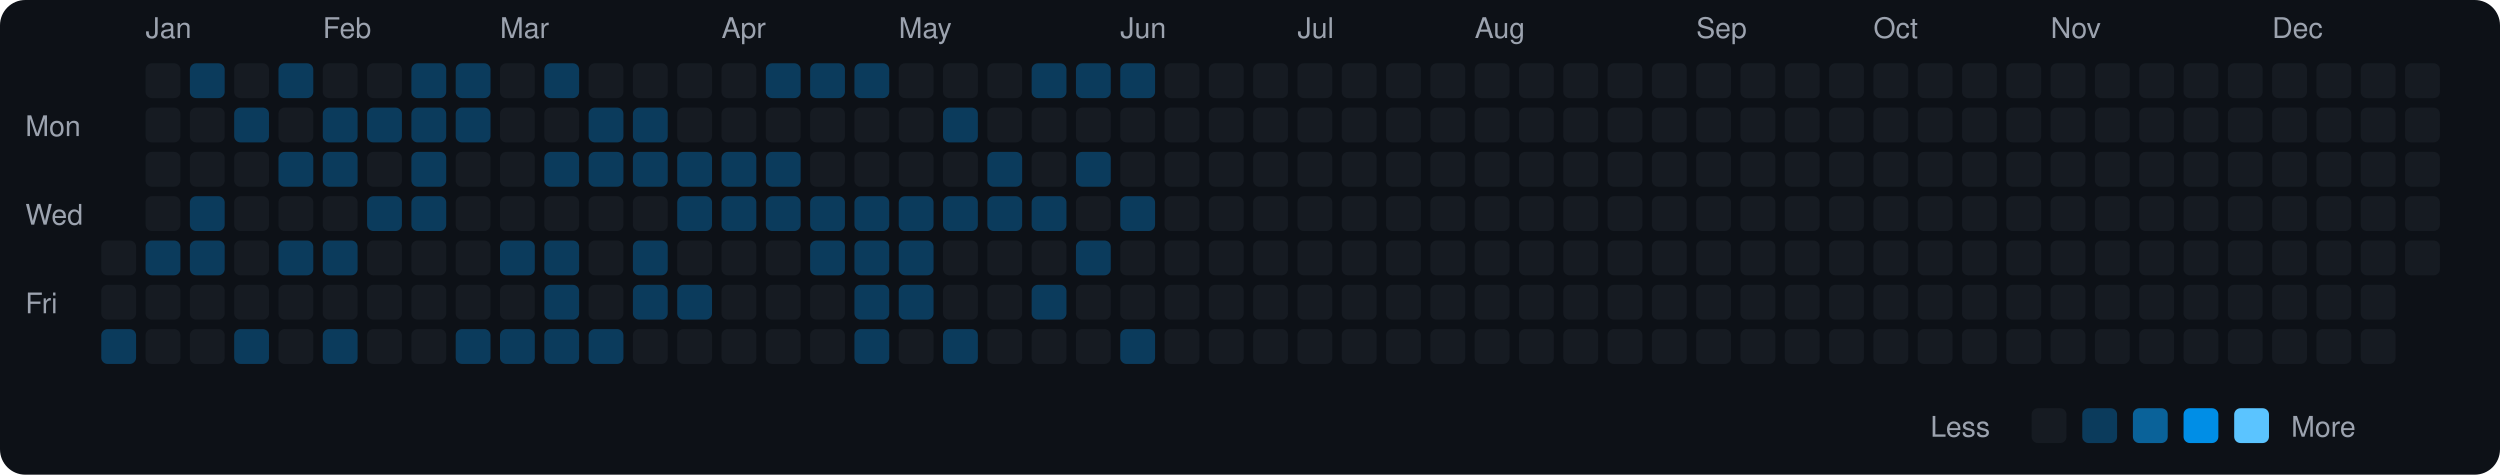
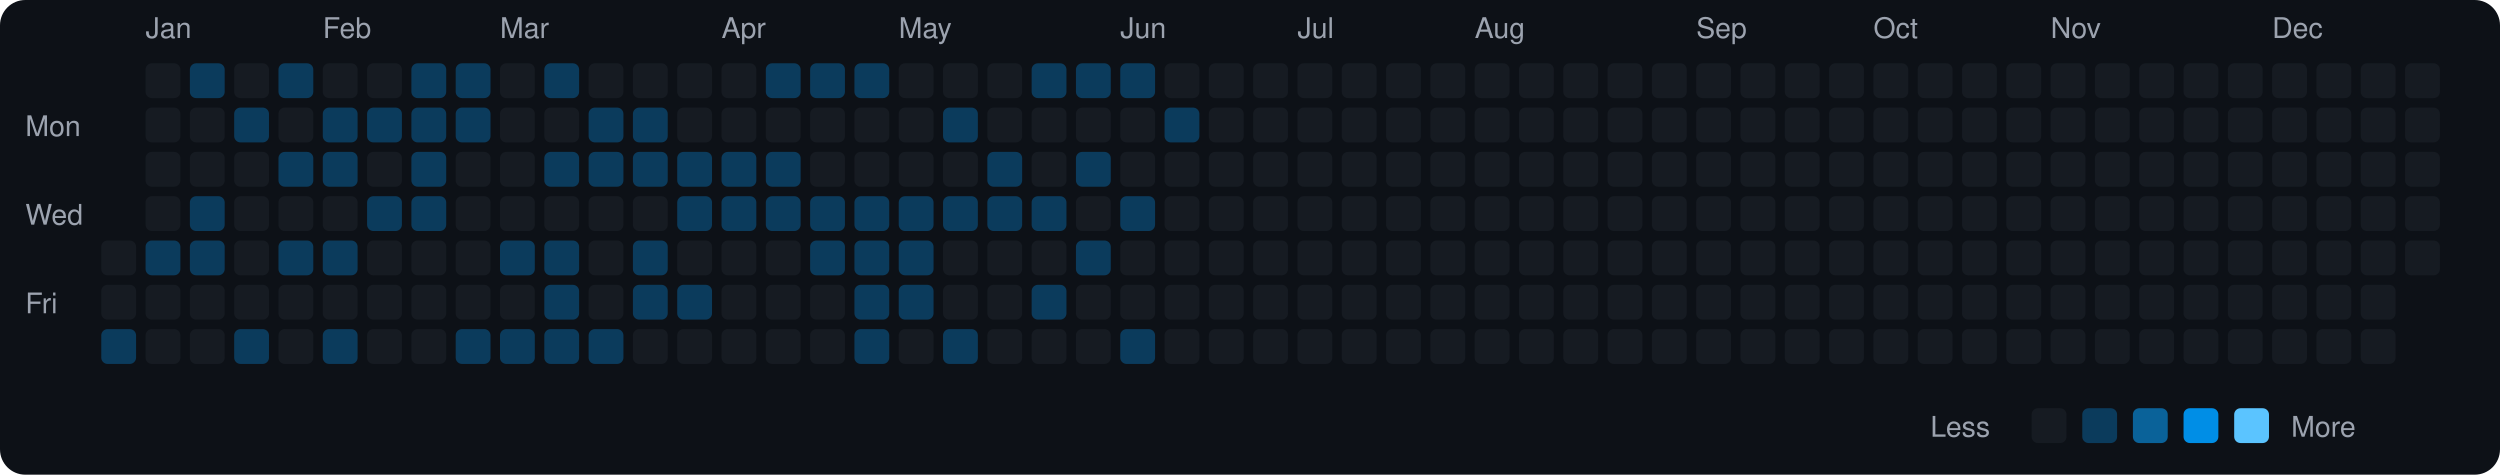
<svg xmlns="http://www.w3.org/2000/svg" viewBox="0 0 790 150" width="790" height="150">
  <rect width="790" height="150" fill="#0d1117" rx="8" ry="8" />
  <text x="8" y="43" fill="#9ca3af" font-size="9" font-family="-apple-system, BlinkMacSystemFont, 'Segoe UI', Helvetica, Arial, sans-serif">Mon</text>
  <text x="8" y="71" fill="#9ca3af" font-size="9" font-family="-apple-system, BlinkMacSystemFont, 'Segoe UI', Helvetica, Arial, sans-serif">Wed</text>
  <text x="8" y="99" fill="#9ca3af" font-size="9" font-family="-apple-system, BlinkMacSystemFont, 'Segoe UI', Helvetica, Arial, sans-serif">Fri</text>
  <rect x="32" y="76" width="11" height="11" rx="2" ry="2" fill="#161b22">
    </rect>
  <rect x="32" y="90" width="11" height="11" rx="2" ry="2" fill="#161b22">
    </rect>
  <rect x="32" y="104" width="11" height="11" rx="2" ry="2" fill="#0b3b5c">
    </rect>
  <text x="46" y="12" fill="#9ca3af" font-size="9" font-family="-apple-system, BlinkMacSystemFont, 'Segoe UI', Helvetica, Arial, sans-serif">Jan</text>
  <rect x="46" y="20" width="11" height="11" rx="2" ry="2" fill="#161b22">
    </rect>
  <rect x="46" y="34" width="11" height="11" rx="2" ry="2" fill="#161b22">
    </rect>
  <rect x="46" y="48" width="11" height="11" rx="2" ry="2" fill="#161b22">
    </rect>
  <rect x="46" y="62" width="11" height="11" rx="2" ry="2" fill="#161b22">
    </rect>
  <rect x="46" y="76" width="11" height="11" rx="2" ry="2" fill="#0b3b5c">
    </rect>
  <rect x="46" y="90" width="11" height="11" rx="2" ry="2" fill="#161b22">
    </rect>
  <rect x="46" y="104" width="11" height="11" rx="2" ry="2" fill="#161b22">
    </rect>
  <rect x="60" y="20" width="11" height="11" rx="2" ry="2" fill="#0b3b5c">
    </rect>
  <rect x="60" y="34" width="11" height="11" rx="2" ry="2" fill="#161b22">
    </rect>
  <rect x="60" y="48" width="11" height="11" rx="2" ry="2" fill="#161b22">
    </rect>
  <rect x="60" y="62" width="11" height="11" rx="2" ry="2" fill="#0b3b5c">
    </rect>
  <rect x="60" y="76" width="11" height="11" rx="2" ry="2" fill="#0b3b5c">
    </rect>
  <rect x="60" y="90" width="11" height="11" rx="2" ry="2" fill="#161b22">
    </rect>
  <rect x="60" y="104" width="11" height="11" rx="2" ry="2" fill="#161b22">
    </rect>
  <rect x="74" y="20" width="11" height="11" rx="2" ry="2" fill="#161b22">
    </rect>
  <rect x="74" y="34" width="11" height="11" rx="2" ry="2" fill="#0b3b5c">
    </rect>
  <rect x="74" y="48" width="11" height="11" rx="2" ry="2" fill="#161b22">
    </rect>
  <rect x="74" y="62" width="11" height="11" rx="2" ry="2" fill="#161b22">
    </rect>
  <rect x="74" y="76" width="11" height="11" rx="2" ry="2" fill="#161b22">
    </rect>
  <rect x="74" y="90" width="11" height="11" rx="2" ry="2" fill="#161b22">
    </rect>
  <rect x="74" y="104" width="11" height="11" rx="2" ry="2" fill="#0b3b5c">
    </rect>
  <rect x="88" y="20" width="11" height="11" rx="2" ry="2" fill="#0b3b5c">
    </rect>
  <rect x="88" y="34" width="11" height="11" rx="2" ry="2" fill="#161b22">
    </rect>
  <rect x="88" y="48" width="11" height="11" rx="2" ry="2" fill="#0b3b5c">
    </rect>
  <rect x="88" y="62" width="11" height="11" rx="2" ry="2" fill="#161b22">
    </rect>
  <rect x="88" y="76" width="11" height="11" rx="2" ry="2" fill="#0b3b5c">
    </rect>
  <rect x="88" y="90" width="11" height="11" rx="2" ry="2" fill="#161b22">
    </rect>
  <rect x="88" y="104" width="11" height="11" rx="2" ry="2" fill="#161b22">
    </rect>
  <text x="102" y="12" fill="#9ca3af" font-size="9" font-family="-apple-system, BlinkMacSystemFont, 'Segoe UI', Helvetica, Arial, sans-serif">Feb</text>
  <rect x="102" y="20" width="11" height="11" rx="2" ry="2" fill="#161b22">
    </rect>
  <rect x="102" y="34" width="11" height="11" rx="2" ry="2" fill="#0b3b5c">
    </rect>
  <rect x="102" y="48" width="11" height="11" rx="2" ry="2" fill="#0b3b5c">
    </rect>
  <rect x="102" y="62" width="11" height="11" rx="2" ry="2" fill="#161b22">
    </rect>
  <rect x="102" y="76" width="11" height="11" rx="2" ry="2" fill="#0b3b5c">
    </rect>
  <rect x="102" y="90" width="11" height="11" rx="2" ry="2" fill="#161b22">
    </rect>
  <rect x="102" y="104" width="11" height="11" rx="2" ry="2" fill="#0b3b5c">
    </rect>
  <rect x="116" y="20" width="11" height="11" rx="2" ry="2" fill="#161b22">
    </rect>
  <rect x="116" y="34" width="11" height="11" rx="2" ry="2" fill="#0b3b5c">
    </rect>
  <rect x="116" y="48" width="11" height="11" rx="2" ry="2" fill="#161b22">
    </rect>
  <rect x="116" y="62" width="11" height="11" rx="2" ry="2" fill="#0b3b5c">
    </rect>
  <rect x="116" y="76" width="11" height="11" rx="2" ry="2" fill="#161b22">
    </rect>
  <rect x="116" y="90" width="11" height="11" rx="2" ry="2" fill="#161b22">
    </rect>
  <rect x="116" y="104" width="11" height="11" rx="2" ry="2" fill="#161b22">
    </rect>
  <rect x="130" y="20" width="11" height="11" rx="2" ry="2" fill="#0b3b5c">
    </rect>
  <rect x="130" y="34" width="11" height="11" rx="2" ry="2" fill="#0b3b5c">
    </rect>
  <rect x="130" y="48" width="11" height="11" rx="2" ry="2" fill="#0b3b5c">
    </rect>
  <rect x="130" y="62" width="11" height="11" rx="2" ry="2" fill="#0b3b5c">
    </rect>
  <rect x="130" y="76" width="11" height="11" rx="2" ry="2" fill="#161b22">
    </rect>
  <rect x="130" y="90" width="11" height="11" rx="2" ry="2" fill="#161b22">
    </rect>
  <rect x="130" y="104" width="11" height="11" rx="2" ry="2" fill="#161b22">
    </rect>
  <rect x="144" y="20" width="11" height="11" rx="2" ry="2" fill="#0b3b5c">
    </rect>
  <rect x="144" y="34" width="11" height="11" rx="2" ry="2" fill="#0b3b5c">
    </rect>
  <rect x="144" y="48" width="11" height="11" rx="2" ry="2" fill="#161b22">
    </rect>
  <rect x="144" y="62" width="11" height="11" rx="2" ry="2" fill="#161b22">
    </rect>
  <rect x="144" y="76" width="11" height="11" rx="2" ry="2" fill="#161b22">
    </rect>
  <rect x="144" y="90" width="11" height="11" rx="2" ry="2" fill="#161b22">
    </rect>
  <rect x="144" y="104" width="11" height="11" rx="2" ry="2" fill="#0b3b5c">
    </rect>
  <text x="158" y="12" fill="#9ca3af" font-size="9" font-family="-apple-system, BlinkMacSystemFont, 'Segoe UI', Helvetica, Arial, sans-serif">Mar</text>
  <rect x="158" y="20" width="11" height="11" rx="2" ry="2" fill="#161b22">
    </rect>
  <rect x="158" y="34" width="11" height="11" rx="2" ry="2" fill="#161b22">
    </rect>
  <rect x="158" y="48" width="11" height="11" rx="2" ry="2" fill="#161b22">
    </rect>
  <rect x="158" y="62" width="11" height="11" rx="2" ry="2" fill="#161b22">
    </rect>
  <rect x="158" y="76" width="11" height="11" rx="2" ry="2" fill="#0b3b5c">
    </rect>
  <rect x="158" y="90" width="11" height="11" rx="2" ry="2" fill="#161b22">
    </rect>
  <rect x="158" y="104" width="11" height="11" rx="2" ry="2" fill="#0b3b5c">
    </rect>
  <rect x="172" y="20" width="11" height="11" rx="2" ry="2" fill="#0b3b5c">
    </rect>
  <rect x="172" y="34" width="11" height="11" rx="2" ry="2" fill="#161b22">
    </rect>
  <rect x="172" y="48" width="11" height="11" rx="2" ry="2" fill="#0b3b5c">
    </rect>
  <rect x="172" y="62" width="11" height="11" rx="2" ry="2" fill="#161b22">
    </rect>
  <rect x="172" y="76" width="11" height="11" rx="2" ry="2" fill="#0b3b5c">
    </rect>
  <rect x="172" y="90" width="11" height="11" rx="2" ry="2" fill="#0b3b5c">
    </rect>
  <rect x="172" y="104" width="11" height="11" rx="2" ry="2" fill="#0b3b5c">
    </rect>
  <rect x="186" y="20" width="11" height="11" rx="2" ry="2" fill="#161b22">
    </rect>
  <rect x="186" y="34" width="11" height="11" rx="2" ry="2" fill="#0b3b5c">
    </rect>
  <rect x="186" y="48" width="11" height="11" rx="2" ry="2" fill="#0b3b5c">
    </rect>
  <rect x="186" y="62" width="11" height="11" rx="2" ry="2" fill="#161b22">
    </rect>
  <rect x="186" y="76" width="11" height="11" rx="2" ry="2" fill="#161b22">
    </rect>
  <rect x="186" y="90" width="11" height="11" rx="2" ry="2" fill="#161b22">
    </rect>
  <rect x="186" y="104" width="11" height="11" rx="2" ry="2" fill="#0b3b5c">
    </rect>
  <rect x="200" y="20" width="11" height="11" rx="2" ry="2" fill="#161b22">
    </rect>
  <rect x="200" y="34" width="11" height="11" rx="2" ry="2" fill="#0b3b5c">
    </rect>
  <rect x="200" y="48" width="11" height="11" rx="2" ry="2" fill="#0b3b5c">
    </rect>
  <rect x="200" y="62" width="11" height="11" rx="2" ry="2" fill="#161b22">
    </rect>
  <rect x="200" y="76" width="11" height="11" rx="2" ry="2" fill="#0b3b5c">
    </rect>
  <rect x="200" y="90" width="11" height="11" rx="2" ry="2" fill="#0b3b5c">
    </rect>
  <rect x="200" y="104" width="11" height="11" rx="2" ry="2" fill="#161b22">
    </rect>
  <rect x="214" y="20" width="11" height="11" rx="2" ry="2" fill="#161b22">
    </rect>
  <rect x="214" y="34" width="11" height="11" rx="2" ry="2" fill="#161b22">
    </rect>
  <rect x="214" y="48" width="11" height="11" rx="2" ry="2" fill="#0b3b5c">
    </rect>
  <rect x="214" y="62" width="11" height="11" rx="2" ry="2" fill="#0b3b5c">
    </rect>
  <rect x="214" y="76" width="11" height="11" rx="2" ry="2" fill="#161b22">
    </rect>
  <rect x="214" y="90" width="11" height="11" rx="2" ry="2" fill="#0b3b5c">
    </rect>
  <rect x="214" y="104" width="11" height="11" rx="2" ry="2" fill="#161b22">
    </rect>
  <text x="228" y="12" fill="#9ca3af" font-size="9" font-family="-apple-system, BlinkMacSystemFont, 'Segoe UI', Helvetica, Arial, sans-serif">Apr</text>
  <rect x="228" y="20" width="11" height="11" rx="2" ry="2" fill="#161b22">
    </rect>
  <rect x="228" y="34" width="11" height="11" rx="2" ry="2" fill="#161b22">
    </rect>
  <rect x="228" y="48" width="11" height="11" rx="2" ry="2" fill="#0b3b5c">
    </rect>
  <rect x="228" y="62" width="11" height="11" rx="2" ry="2" fill="#0b3b5c">
    </rect>
  <rect x="228" y="76" width="11" height="11" rx="2" ry="2" fill="#161b22">
    </rect>
  <rect x="228" y="90" width="11" height="11" rx="2" ry="2" fill="#161b22">
    </rect>
  <rect x="228" y="104" width="11" height="11" rx="2" ry="2" fill="#161b22">
    </rect>
  <rect x="242" y="20" width="11" height="11" rx="2" ry="2" fill="#0b3b5c">
    </rect>
  <rect x="242" y="34" width="11" height="11" rx="2" ry="2" fill="#161b22">
    </rect>
  <rect x="242" y="48" width="11" height="11" rx="2" ry="2" fill="#0b3b5c">
    </rect>
  <rect x="242" y="62" width="11" height="11" rx="2" ry="2" fill="#0b3b5c">
    </rect>
  <rect x="242" y="76" width="11" height="11" rx="2" ry="2" fill="#161b22">
    </rect>
  <rect x="242" y="90" width="11" height="11" rx="2" ry="2" fill="#161b22">
    </rect>
  <rect x="242" y="104" width="11" height="11" rx="2" ry="2" fill="#161b22">
    </rect>
  <rect x="256" y="20" width="11" height="11" rx="2" ry="2" fill="#0b3b5c">
    </rect>
  <rect x="256" y="34" width="11" height="11" rx="2" ry="2" fill="#161b22">
    </rect>
  <rect x="256" y="48" width="11" height="11" rx="2" ry="2" fill="#161b22">
    </rect>
  <rect x="256" y="62" width="11" height="11" rx="2" ry="2" fill="#0b3b5c">
    </rect>
  <rect x="256" y="76" width="11" height="11" rx="2" ry="2" fill="#0b3b5c">
    </rect>
  <rect x="256" y="90" width="11" height="11" rx="2" ry="2" fill="#161b22">
    </rect>
  <rect x="256" y="104" width="11" height="11" rx="2" ry="2" fill="#161b22">
    </rect>
  <rect x="270" y="20" width="11" height="11" rx="2" ry="2" fill="#0b3b5c">
    </rect>
  <rect x="270" y="34" width="11" height="11" rx="2" ry="2" fill="#161b22">
    </rect>
  <rect x="270" y="48" width="11" height="11" rx="2" ry="2" fill="#161b22">
    </rect>
  <rect x="270" y="62" width="11" height="11" rx="2" ry="2" fill="#0b3b5c">
    </rect>
  <rect x="270" y="76" width="11" height="11" rx="2" ry="2" fill="#0b3b5c">
    </rect>
  <rect x="270" y="90" width="11" height="11" rx="2" ry="2" fill="#0b3b5c">
    </rect>
  <rect x="270" y="104" width="11" height="11" rx="2" ry="2" fill="#0b3b5c">
    </rect>
  <text x="284" y="12" fill="#9ca3af" font-size="9" font-family="-apple-system, BlinkMacSystemFont, 'Segoe UI', Helvetica, Arial, sans-serif">May</text>
  <rect x="284" y="20" width="11" height="11" rx="2" ry="2" fill="#161b22">
    </rect>
  <rect x="284" y="34" width="11" height="11" rx="2" ry="2" fill="#161b22">
    </rect>
  <rect x="284" y="48" width="11" height="11" rx="2" ry="2" fill="#161b22">
    </rect>
  <rect x="284" y="62" width="11" height="11" rx="2" ry="2" fill="#0b3b5c">
    </rect>
  <rect x="284" y="76" width="11" height="11" rx="2" ry="2" fill="#0b3b5c">
    </rect>
  <rect x="284" y="90" width="11" height="11" rx="2" ry="2" fill="#0b3b5c">
    </rect>
  <rect x="284" y="104" width="11" height="11" rx="2" ry="2" fill="#161b22">
    </rect>
  <rect x="298" y="20" width="11" height="11" rx="2" ry="2" fill="#161b22">
    </rect>
  <rect x="298" y="34" width="11" height="11" rx="2" ry="2" fill="#0b3b5c">
    </rect>
  <rect x="298" y="48" width="11" height="11" rx="2" ry="2" fill="#161b22">
    </rect>
  <rect x="298" y="62" width="11" height="11" rx="2" ry="2" fill="#0b3b5c">
    </rect>
  <rect x="298" y="76" width="11" height="11" rx="2" ry="2" fill="#161b22">
    </rect>
  <rect x="298" y="90" width="11" height="11" rx="2" ry="2" fill="#161b22">
    </rect>
  <rect x="298" y="104" width="11" height="11" rx="2" ry="2" fill="#0b3b5c">
    </rect>
  <rect x="312" y="20" width="11" height="11" rx="2" ry="2" fill="#161b22">
    </rect>
  <rect x="312" y="34" width="11" height="11" rx="2" ry="2" fill="#161b22">
    </rect>
  <rect x="312" y="48" width="11" height="11" rx="2" ry="2" fill="#0b3b5c">
    </rect>
  <rect x="312" y="62" width="11" height="11" rx="2" ry="2" fill="#0b3b5c">
    </rect>
  <rect x="312" y="76" width="11" height="11" rx="2" ry="2" fill="#161b22">
    </rect>
  <rect x="312" y="90" width="11" height="11" rx="2" ry="2" fill="#161b22">
    </rect>
  <rect x="312" y="104" width="11" height="11" rx="2" ry="2" fill="#161b22">
    </rect>
  <rect x="326" y="20" width="11" height="11" rx="2" ry="2" fill="#0b3b5c">
    </rect>
  <rect x="326" y="34" width="11" height="11" rx="2" ry="2" fill="#161b22">
    </rect>
  <rect x="326" y="48" width="11" height="11" rx="2" ry="2" fill="#161b22">
    </rect>
  <rect x="326" y="62" width="11" height="11" rx="2" ry="2" fill="#0b3b5c">
    </rect>
  <rect x="326" y="76" width="11" height="11" rx="2" ry="2" fill="#161b22">
    </rect>
  <rect x="326" y="90" width="11" height="11" rx="2" ry="2" fill="#0b3b5c">
    </rect>
  <rect x="326" y="104" width="11" height="11" rx="2" ry="2" fill="#161b22">
    </rect>
  <rect x="340" y="20" width="11" height="11" rx="2" ry="2" fill="#0b3b5c">
    </rect>
  <rect x="340" y="34" width="11" height="11" rx="2" ry="2" fill="#161b22">
    </rect>
  <rect x="340" y="48" width="11" height="11" rx="2" ry="2" fill="#0b3b5c">
    </rect>
  <rect x="340" y="62" width="11" height="11" rx="2" ry="2" fill="#161b22">
    </rect>
  <rect x="340" y="76" width="11" height="11" rx="2" ry="2" fill="#0b3b5c">
    </rect>
  <rect x="340" y="90" width="11" height="11" rx="2" ry="2" fill="#161b22">
    </rect>
  <rect x="340" y="104" width="11" height="11" rx="2" ry="2" fill="#161b22">
    </rect>
  <text x="354" y="12" fill="#9ca3af" font-size="9" font-family="-apple-system, BlinkMacSystemFont, 'Segoe UI', Helvetica, Arial, sans-serif">Jun</text>
  <rect x="354" y="20" width="11" height="11" rx="2" ry="2" fill="#0b3b5c">
    </rect>
  <rect x="354" y="34" width="11" height="11" rx="2" ry="2" fill="#161b22">
    </rect>
  <rect x="354" y="48" width="11" height="11" rx="2" ry="2" fill="#161b22">
    </rect>
  <rect x="354" y="62" width="11" height="11" rx="2" ry="2" fill="#0b3b5c">
    </rect>
  <rect x="354" y="76" width="11" height="11" rx="2" ry="2" fill="#161b22">
    </rect>
  <rect x="354" y="90" width="11" height="11" rx="2" ry="2" fill="#161b22">
    </rect>
  <rect x="354" y="104" width="11" height="11" rx="2" ry="2" fill="#0b3b5c">
    </rect>
  <rect x="368" y="20" width="11" height="11" rx="2" ry="2" fill="#161b22">
    </rect>
-   <rect x="368" y="34" width="11" height="11" rx="2" ry="2" fill="#161b22">
+   <rect x="368" y="34" width="11" height="11" rx="2" ry="2" fill="#0b3b5c">
    </rect>
  <rect x="368" y="48" width="11" height="11" rx="2" ry="2" fill="#161b22">
    </rect>
  <rect x="368" y="62" width="11" height="11" rx="2" ry="2" fill="#161b22">
    </rect>
  <rect x="368" y="76" width="11" height="11" rx="2" ry="2" fill="#161b22">
    </rect>
  <rect x="368" y="90" width="11" height="11" rx="2" ry="2" fill="#161b22">
    </rect>
  <rect x="368" y="104" width="11" height="11" rx="2" ry="2" fill="#161b22">
    </rect>
  <rect x="382" y="20" width="11" height="11" rx="2" ry="2" fill="#161b22">
    </rect>
  <rect x="382" y="34" width="11" height="11" rx="2" ry="2" fill="#161b22">
    </rect>
  <rect x="382" y="48" width="11" height="11" rx="2" ry="2" fill="#161b22">
    </rect>
  <rect x="382" y="62" width="11" height="11" rx="2" ry="2" fill="#161b22">
    </rect>
  <rect x="382" y="76" width="11" height="11" rx="2" ry="2" fill="#161b22">
    </rect>
  <rect x="382" y="90" width="11" height="11" rx="2" ry="2" fill="#161b22">
    </rect>
  <rect x="382" y="104" width="11" height="11" rx="2" ry="2" fill="#161b22">
    </rect>
  <rect x="396" y="20" width="11" height="11" rx="2" ry="2" fill="#161b22">
    </rect>
  <rect x="396" y="34" width="11" height="11" rx="2" ry="2" fill="#161b22">
    </rect>
  <rect x="396" y="48" width="11" height="11" rx="2" ry="2" fill="#161b22">
    </rect>
  <rect x="396" y="62" width="11" height="11" rx="2" ry="2" fill="#161b22">
    </rect>
  <rect x="396" y="76" width="11" height="11" rx="2" ry="2" fill="#161b22">
    </rect>
  <rect x="396" y="90" width="11" height="11" rx="2" ry="2" fill="#161b22">
    </rect>
  <rect x="396" y="104" width="11" height="11" rx="2" ry="2" fill="#161b22">
    </rect>
  <text x="410" y="12" fill="#9ca3af" font-size="9" font-family="-apple-system, BlinkMacSystemFont, 'Segoe UI', Helvetica, Arial, sans-serif">Jul</text>
  <rect x="410" y="20" width="11" height="11" rx="2" ry="2" fill="#161b22">
    </rect>
  <rect x="410" y="34" width="11" height="11" rx="2" ry="2" fill="#161b22">
    </rect>
  <rect x="410" y="48" width="11" height="11" rx="2" ry="2" fill="#161b22">
    </rect>
  <rect x="410" y="62" width="11" height="11" rx="2" ry="2" fill="#161b22">
    </rect>
  <rect x="410" y="76" width="11" height="11" rx="2" ry="2" fill="#161b22">
    </rect>
  <rect x="410" y="90" width="11" height="11" rx="2" ry="2" fill="#161b22">
    </rect>
  <rect x="410" y="104" width="11" height="11" rx="2" ry="2" fill="#161b22">
    </rect>
  <rect x="424" y="20" width="11" height="11" rx="2" ry="2" fill="#161b22">
    </rect>
  <rect x="424" y="34" width="11" height="11" rx="2" ry="2" fill="#161b22">
    </rect>
  <rect x="424" y="48" width="11" height="11" rx="2" ry="2" fill="#161b22">
    </rect>
  <rect x="424" y="62" width="11" height="11" rx="2" ry="2" fill="#161b22">
    </rect>
  <rect x="424" y="76" width="11" height="11" rx="2" ry="2" fill="#161b22">
    </rect>
  <rect x="424" y="90" width="11" height="11" rx="2" ry="2" fill="#161b22">
    </rect>
  <rect x="424" y="104" width="11" height="11" rx="2" ry="2" fill="#161b22">
    </rect>
  <rect x="438" y="20" width="11" height="11" rx="2" ry="2" fill="#161b22">
    </rect>
  <rect x="438" y="34" width="11" height="11" rx="2" ry="2" fill="#161b22">
    </rect>
  <rect x="438" y="48" width="11" height="11" rx="2" ry="2" fill="#161b22">
    </rect>
  <rect x="438" y="62" width="11" height="11" rx="2" ry="2" fill="#161b22">
    </rect>
  <rect x="438" y="76" width="11" height="11" rx="2" ry="2" fill="#161b22">
    </rect>
  <rect x="438" y="90" width="11" height="11" rx="2" ry="2" fill="#161b22">
    </rect>
  <rect x="438" y="104" width="11" height="11" rx="2" ry="2" fill="#161b22">
    </rect>
  <rect x="452" y="20" width="11" height="11" rx="2" ry="2" fill="#161b22">
    </rect>
  <rect x="452" y="34" width="11" height="11" rx="2" ry="2" fill="#161b22">
    </rect>
  <rect x="452" y="48" width="11" height="11" rx="2" ry="2" fill="#161b22">
    </rect>
  <rect x="452" y="62" width="11" height="11" rx="2" ry="2" fill="#161b22">
    </rect>
  <rect x="452" y="76" width="11" height="11" rx="2" ry="2" fill="#161b22">
    </rect>
  <rect x="452" y="90" width="11" height="11" rx="2" ry="2" fill="#161b22">
    </rect>
  <rect x="452" y="104" width="11" height="11" rx="2" ry="2" fill="#161b22">
    </rect>
  <text x="466" y="12" fill="#9ca3af" font-size="9" font-family="-apple-system, BlinkMacSystemFont, 'Segoe UI', Helvetica, Arial, sans-serif">Aug</text>
  <rect x="466" y="20" width="11" height="11" rx="2" ry="2" fill="#161b22">
    </rect>
  <rect x="466" y="34" width="11" height="11" rx="2" ry="2" fill="#161b22">
    </rect>
  <rect x="466" y="48" width="11" height="11" rx="2" ry="2" fill="#161b22">
    </rect>
  <rect x="466" y="62" width="11" height="11" rx="2" ry="2" fill="#161b22">
    </rect>
  <rect x="466" y="76" width="11" height="11" rx="2" ry="2" fill="#161b22">
    </rect>
  <rect x="466" y="90" width="11" height="11" rx="2" ry="2" fill="#161b22">
    </rect>
  <rect x="466" y="104" width="11" height="11" rx="2" ry="2" fill="#161b22">
    </rect>
  <rect x="480" y="20" width="11" height="11" rx="2" ry="2" fill="#161b22">
    </rect>
  <rect x="480" y="34" width="11" height="11" rx="2" ry="2" fill="#161b22">
    </rect>
  <rect x="480" y="48" width="11" height="11" rx="2" ry="2" fill="#161b22">
    </rect>
  <rect x="480" y="62" width="11" height="11" rx="2" ry="2" fill="#161b22">
    </rect>
  <rect x="480" y="76" width="11" height="11" rx="2" ry="2" fill="#161b22">
    </rect>
  <rect x="480" y="90" width="11" height="11" rx="2" ry="2" fill="#161b22">
    </rect>
  <rect x="480" y="104" width="11" height="11" rx="2" ry="2" fill="#161b22">
    </rect>
  <rect x="494" y="20" width="11" height="11" rx="2" ry="2" fill="#161b22">
    </rect>
  <rect x="494" y="34" width="11" height="11" rx="2" ry="2" fill="#161b22">
    </rect>
  <rect x="494" y="48" width="11" height="11" rx="2" ry="2" fill="#161b22">
    </rect>
  <rect x="494" y="62" width="11" height="11" rx="2" ry="2" fill="#161b22">
    </rect>
  <rect x="494" y="76" width="11" height="11" rx="2" ry="2" fill="#161b22">
    </rect>
  <rect x="494" y="90" width="11" height="11" rx="2" ry="2" fill="#161b22">
    </rect>
  <rect x="494" y="104" width="11" height="11" rx="2" ry="2" fill="#161b22">
    </rect>
  <rect x="508" y="20" width="11" height="11" rx="2" ry="2" fill="#161b22">
    </rect>
  <rect x="508" y="34" width="11" height="11" rx="2" ry="2" fill="#161b22">
    </rect>
  <rect x="508" y="48" width="11" height="11" rx="2" ry="2" fill="#161b22">
    </rect>
  <rect x="508" y="62" width="11" height="11" rx="2" ry="2" fill="#161b22">
    </rect>
  <rect x="508" y="76" width="11" height="11" rx="2" ry="2" fill="#161b22">
    </rect>
  <rect x="508" y="90" width="11" height="11" rx="2" ry="2" fill="#161b22">
    </rect>
  <rect x="508" y="104" width="11" height="11" rx="2" ry="2" fill="#161b22">
    </rect>
  <rect x="522" y="20" width="11" height="11" rx="2" ry="2" fill="#161b22">
    </rect>
  <rect x="522" y="34" width="11" height="11" rx="2" ry="2" fill="#161b22">
    </rect>
  <rect x="522" y="48" width="11" height="11" rx="2" ry="2" fill="#161b22">
    </rect>
  <rect x="522" y="62" width="11" height="11" rx="2" ry="2" fill="#161b22">
    </rect>
  <rect x="522" y="76" width="11" height="11" rx="2" ry="2" fill="#161b22">
    </rect>
  <rect x="522" y="90" width="11" height="11" rx="2" ry="2" fill="#161b22">
    </rect>
  <rect x="522" y="104" width="11" height="11" rx="2" ry="2" fill="#161b22">
    </rect>
  <text x="536" y="12" fill="#9ca3af" font-size="9" font-family="-apple-system, BlinkMacSystemFont, 'Segoe UI', Helvetica, Arial, sans-serif">Sep</text>
  <rect x="536" y="20" width="11" height="11" rx="2" ry="2" fill="#161b22">
    </rect>
  <rect x="536" y="34" width="11" height="11" rx="2" ry="2" fill="#161b22">
    </rect>
  <rect x="536" y="48" width="11" height="11" rx="2" ry="2" fill="#161b22">
    </rect>
  <rect x="536" y="62" width="11" height="11" rx="2" ry="2" fill="#161b22">
    </rect>
  <rect x="536" y="76" width="11" height="11" rx="2" ry="2" fill="#161b22">
    </rect>
  <rect x="536" y="90" width="11" height="11" rx="2" ry="2" fill="#161b22">
    </rect>
  <rect x="536" y="104" width="11" height="11" rx="2" ry="2" fill="#161b22">
    </rect>
  <rect x="550" y="20" width="11" height="11" rx="2" ry="2" fill="#161b22">
    </rect>
  <rect x="550" y="34" width="11" height="11" rx="2" ry="2" fill="#161b22">
    </rect>
  <rect x="550" y="48" width="11" height="11" rx="2" ry="2" fill="#161b22">
    </rect>
  <rect x="550" y="62" width="11" height="11" rx="2" ry="2" fill="#161b22">
    </rect>
  <rect x="550" y="76" width="11" height="11" rx="2" ry="2" fill="#161b22">
    </rect>
  <rect x="550" y="90" width="11" height="11" rx="2" ry="2" fill="#161b22">
    </rect>
  <rect x="550" y="104" width="11" height="11" rx="2" ry="2" fill="#161b22">
    </rect>
  <rect x="564" y="20" width="11" height="11" rx="2" ry="2" fill="#161b22">
    </rect>
  <rect x="564" y="34" width="11" height="11" rx="2" ry="2" fill="#161b22">
    </rect>
  <rect x="564" y="48" width="11" height="11" rx="2" ry="2" fill="#161b22">
    </rect>
  <rect x="564" y="62" width="11" height="11" rx="2" ry="2" fill="#161b22">
    </rect>
  <rect x="564" y="76" width="11" height="11" rx="2" ry="2" fill="#161b22">
    </rect>
  <rect x="564" y="90" width="11" height="11" rx="2" ry="2" fill="#161b22">
    </rect>
  <rect x="564" y="104" width="11" height="11" rx="2" ry="2" fill="#161b22">
    </rect>
  <rect x="578" y="20" width="11" height="11" rx="2" ry="2" fill="#161b22">
    </rect>
  <rect x="578" y="34" width="11" height="11" rx="2" ry="2" fill="#161b22">
    </rect>
  <rect x="578" y="48" width="11" height="11" rx="2" ry="2" fill="#161b22">
    </rect>
  <rect x="578" y="62" width="11" height="11" rx="2" ry="2" fill="#161b22">
    </rect>
  <rect x="578" y="76" width="11" height="11" rx="2" ry="2" fill="#161b22">
    </rect>
  <rect x="578" y="90" width="11" height="11" rx="2" ry="2" fill="#161b22">
    </rect>
  <rect x="578" y="104" width="11" height="11" rx="2" ry="2" fill="#161b22">
    </rect>
  <text x="592" y="12" fill="#9ca3af" font-size="9" font-family="-apple-system, BlinkMacSystemFont, 'Segoe UI', Helvetica, Arial, sans-serif">Oct</text>
  <rect x="592" y="20" width="11" height="11" rx="2" ry="2" fill="#161b22">
    </rect>
  <rect x="592" y="34" width="11" height="11" rx="2" ry="2" fill="#161b22">
    </rect>
  <rect x="592" y="48" width="11" height="11" rx="2" ry="2" fill="#161b22">
    </rect>
  <rect x="592" y="62" width="11" height="11" rx="2" ry="2" fill="#161b22">
    </rect>
  <rect x="592" y="76" width="11" height="11" rx="2" ry="2" fill="#161b22">
    </rect>
  <rect x="592" y="90" width="11" height="11" rx="2" ry="2" fill="#161b22">
    </rect>
  <rect x="592" y="104" width="11" height="11" rx="2" ry="2" fill="#161b22">
    </rect>
  <rect x="606" y="20" width="11" height="11" rx="2" ry="2" fill="#161b22">
    </rect>
  <rect x="606" y="34" width="11" height="11" rx="2" ry="2" fill="#161b22">
    </rect>
  <rect x="606" y="48" width="11" height="11" rx="2" ry="2" fill="#161b22">
    </rect>
  <rect x="606" y="62" width="11" height="11" rx="2" ry="2" fill="#161b22">
    </rect>
  <rect x="606" y="76" width="11" height="11" rx="2" ry="2" fill="#161b22">
    </rect>
  <rect x="606" y="90" width="11" height="11" rx="2" ry="2" fill="#161b22">
    </rect>
  <rect x="606" y="104" width="11" height="11" rx="2" ry="2" fill="#161b22">
    </rect>
  <rect x="620" y="20" width="11" height="11" rx="2" ry="2" fill="#161b22">
    </rect>
  <rect x="620" y="34" width="11" height="11" rx="2" ry="2" fill="#161b22">
    </rect>
  <rect x="620" y="48" width="11" height="11" rx="2" ry="2" fill="#161b22">
    </rect>
  <rect x="620" y="62" width="11" height="11" rx="2" ry="2" fill="#161b22">
    </rect>
  <rect x="620" y="76" width="11" height="11" rx="2" ry="2" fill="#161b22">
    </rect>
  <rect x="620" y="90" width="11" height="11" rx="2" ry="2" fill="#161b22">
    </rect>
  <rect x="620" y="104" width="11" height="11" rx="2" ry="2" fill="#161b22">
    </rect>
  <rect x="634" y="20" width="11" height="11" rx="2" ry="2" fill="#161b22">
    </rect>
  <rect x="634" y="34" width="11" height="11" rx="2" ry="2" fill="#161b22">
    </rect>
  <rect x="634" y="48" width="11" height="11" rx="2" ry="2" fill="#161b22">
    </rect>
  <rect x="634" y="62" width="11" height="11" rx="2" ry="2" fill="#161b22">
    </rect>
  <rect x="634" y="76" width="11" height="11" rx="2" ry="2" fill="#161b22">
    </rect>
  <rect x="634" y="90" width="11" height="11" rx="2" ry="2" fill="#161b22">
    </rect>
  <rect x="634" y="104" width="11" height="11" rx="2" ry="2" fill="#161b22">
    </rect>
  <text x="648" y="12" fill="#9ca3af" font-size="9" font-family="-apple-system, BlinkMacSystemFont, 'Segoe UI', Helvetica, Arial, sans-serif">Nov</text>
  <rect x="648" y="20" width="11" height="11" rx="2" ry="2" fill="#161b22">
    </rect>
  <rect x="648" y="34" width="11" height="11" rx="2" ry="2" fill="#161b22">
    </rect>
  <rect x="648" y="48" width="11" height="11" rx="2" ry="2" fill="#161b22">
    </rect>
  <rect x="648" y="62" width="11" height="11" rx="2" ry="2" fill="#161b22">
    </rect>
  <rect x="648" y="76" width="11" height="11" rx="2" ry="2" fill="#161b22">
    </rect>
  <rect x="648" y="90" width="11" height="11" rx="2" ry="2" fill="#161b22">
    </rect>
  <rect x="648" y="104" width="11" height="11" rx="2" ry="2" fill="#161b22">
    </rect>
  <rect x="662" y="20" width="11" height="11" rx="2" ry="2" fill="#161b22">
    </rect>
  <rect x="662" y="34" width="11" height="11" rx="2" ry="2" fill="#161b22">
    </rect>
  <rect x="662" y="48" width="11" height="11" rx="2" ry="2" fill="#161b22">
    </rect>
  <rect x="662" y="62" width="11" height="11" rx="2" ry="2" fill="#161b22">
    </rect>
  <rect x="662" y="76" width="11" height="11" rx="2" ry="2" fill="#161b22">
    </rect>
  <rect x="662" y="90" width="11" height="11" rx="2" ry="2" fill="#161b22">
    </rect>
  <rect x="662" y="104" width="11" height="11" rx="2" ry="2" fill="#161b22">
    </rect>
  <rect x="676" y="20" width="11" height="11" rx="2" ry="2" fill="#161b22">
    </rect>
  <rect x="676" y="34" width="11" height="11" rx="2" ry="2" fill="#161b22">
    </rect>
  <rect x="676" y="48" width="11" height="11" rx="2" ry="2" fill="#161b22">
    </rect>
  <rect x="676" y="62" width="11" height="11" rx="2" ry="2" fill="#161b22">
    </rect>
  <rect x="676" y="76" width="11" height="11" rx="2" ry="2" fill="#161b22">
    </rect>
  <rect x="676" y="90" width="11" height="11" rx="2" ry="2" fill="#161b22">
    </rect>
  <rect x="676" y="104" width="11" height="11" rx="2" ry="2" fill="#161b22">
    </rect>
  <rect x="690" y="20" width="11" height="11" rx="2" ry="2" fill="#161b22">
    </rect>
  <rect x="690" y="34" width="11" height="11" rx="2" ry="2" fill="#161b22">
    </rect>
  <rect x="690" y="48" width="11" height="11" rx="2" ry="2" fill="#161b22">
    </rect>
  <rect x="690" y="62" width="11" height="11" rx="2" ry="2" fill="#161b22">
    </rect>
  <rect x="690" y="76" width="11" height="11" rx="2" ry="2" fill="#161b22">
    </rect>
  <rect x="690" y="90" width="11" height="11" rx="2" ry="2" fill="#161b22">
    </rect>
  <rect x="690" y="104" width="11" height="11" rx="2" ry="2" fill="#161b22">
    </rect>
  <rect x="704" y="20" width="11" height="11" rx="2" ry="2" fill="#161b22">
    </rect>
  <rect x="704" y="34" width="11" height="11" rx="2" ry="2" fill="#161b22">
    </rect>
  <rect x="704" y="48" width="11" height="11" rx="2" ry="2" fill="#161b22">
    </rect>
  <rect x="704" y="62" width="11" height="11" rx="2" ry="2" fill="#161b22">
    </rect>
  <rect x="704" y="76" width="11" height="11" rx="2" ry="2" fill="#161b22">
    </rect>
  <rect x="704" y="90" width="11" height="11" rx="2" ry="2" fill="#161b22">
    </rect>
  <rect x="704" y="104" width="11" height="11" rx="2" ry="2" fill="#161b22">
    </rect>
  <text x="718" y="12" fill="#9ca3af" font-size="9" font-family="-apple-system, BlinkMacSystemFont, 'Segoe UI', Helvetica, Arial, sans-serif">Dec</text>
  <rect x="718" y="20" width="11" height="11" rx="2" ry="2" fill="#161b22">
    </rect>
  <rect x="718" y="34" width="11" height="11" rx="2" ry="2" fill="#161b22">
    </rect>
  <rect x="718" y="48" width="11" height="11" rx="2" ry="2" fill="#161b22">
    </rect>
  <rect x="718" y="62" width="11" height="11" rx="2" ry="2" fill="#161b22">
    </rect>
  <rect x="718" y="76" width="11" height="11" rx="2" ry="2" fill="#161b22">
    </rect>
  <rect x="718" y="90" width="11" height="11" rx="2" ry="2" fill="#161b22">
    </rect>
  <rect x="718" y="104" width="11" height="11" rx="2" ry="2" fill="#161b22">
    </rect>
  <rect x="732" y="20" width="11" height="11" rx="2" ry="2" fill="#161b22">
    </rect>
  <rect x="732" y="34" width="11" height="11" rx="2" ry="2" fill="#161b22">
    </rect>
  <rect x="732" y="48" width="11" height="11" rx="2" ry="2" fill="#161b22">
    </rect>
  <rect x="732" y="62" width="11" height="11" rx="2" ry="2" fill="#161b22">
    </rect>
  <rect x="732" y="76" width="11" height="11" rx="2" ry="2" fill="#161b22">
    </rect>
  <rect x="732" y="90" width="11" height="11" rx="2" ry="2" fill="#161b22">
    </rect>
  <rect x="732" y="104" width="11" height="11" rx="2" ry="2" fill="#161b22">
    </rect>
  <rect x="746" y="20" width="11" height="11" rx="2" ry="2" fill="#161b22">
    </rect>
  <rect x="746" y="34" width="11" height="11" rx="2" ry="2" fill="#161b22">
    </rect>
  <rect x="746" y="48" width="11" height="11" rx="2" ry="2" fill="#161b22">
    </rect>
  <rect x="746" y="62" width="11" height="11" rx="2" ry="2" fill="#161b22">
    </rect>
  <rect x="746" y="76" width="11" height="11" rx="2" ry="2" fill="#161b22">
    </rect>
  <rect x="746" y="90" width="11" height="11" rx="2" ry="2" fill="#161b22">
    </rect>
  <rect x="746" y="104" width="11" height="11" rx="2" ry="2" fill="#161b22">
    </rect>
  <rect x="760" y="20" width="11" height="11" rx="2" ry="2" fill="#161b22">
    </rect>
  <rect x="760" y="34" width="11" height="11" rx="2" ry="2" fill="#161b22">
    </rect>
  <rect x="760" y="48" width="11" height="11" rx="2" ry="2" fill="#161b22">
    </rect>
  <rect x="760" y="62" width="11" height="11" rx="2" ry="2" fill="#161b22">
    </rect>
  <rect x="760" y="76" width="11" height="11" rx="2" ry="2" fill="#161b22">
    </rect>
  <text x="610" y="138" fill="#9ca3af" font-size="9" font-family="-apple-system, BlinkMacSystemFont, 'Segoe UI', Helvetica, Arial, sans-serif">Less</text>
  <rect x="642" y="129" width="11" height="11" rx="2" ry="2" fill="#161b22" />
  <rect x="658" y="129" width="11" height="11" rx="2" ry="2" fill="#0b3b5c" />
  <rect x="674" y="129" width="11" height="11" rx="2" ry="2" fill="#0a6299" />
  <rect x="690" y="129" width="11" height="11" rx="2" ry="2" fill="#008ee6" />
  <rect x="706" y="129" width="11" height="11" rx="2" ry="2" fill="#5bc4ff" />
  <text x="724" y="138" fill="#9ca3af" font-size="9" font-family="-apple-system, BlinkMacSystemFont, 'Segoe UI', Helvetica, Arial, sans-serif">More</text>
</svg>
